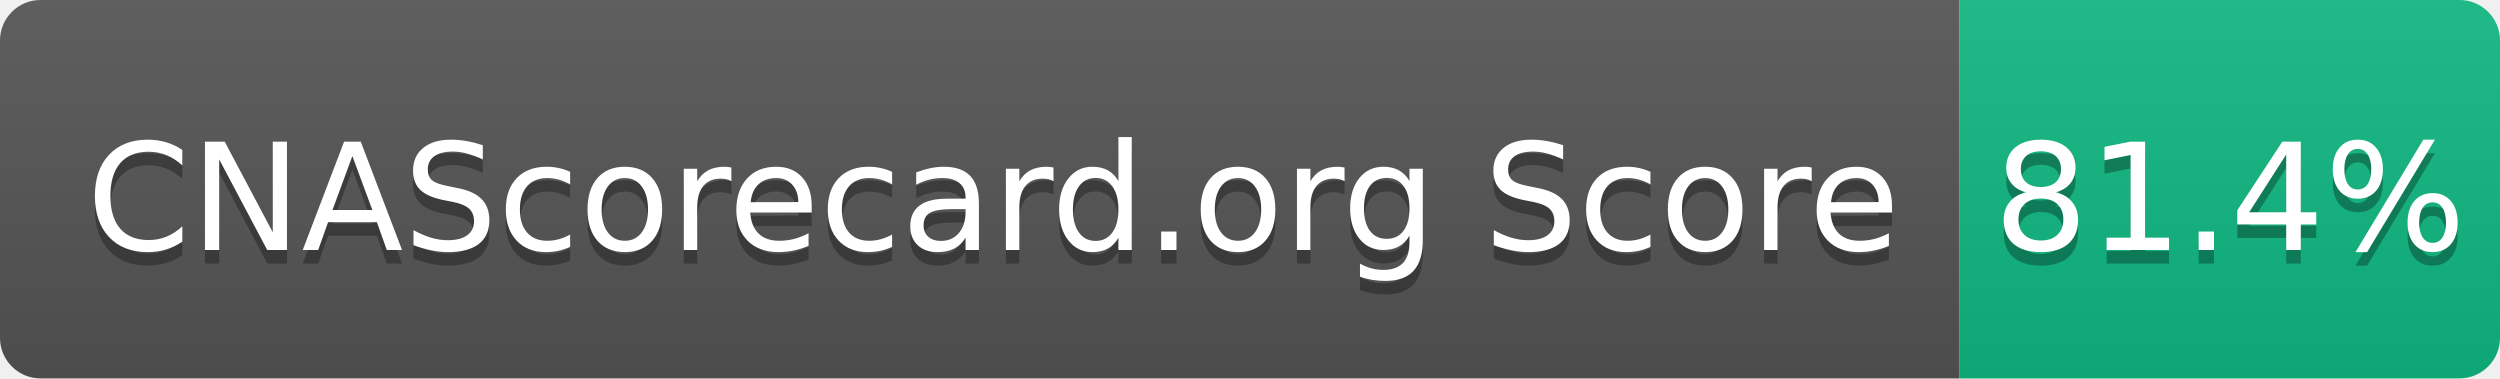
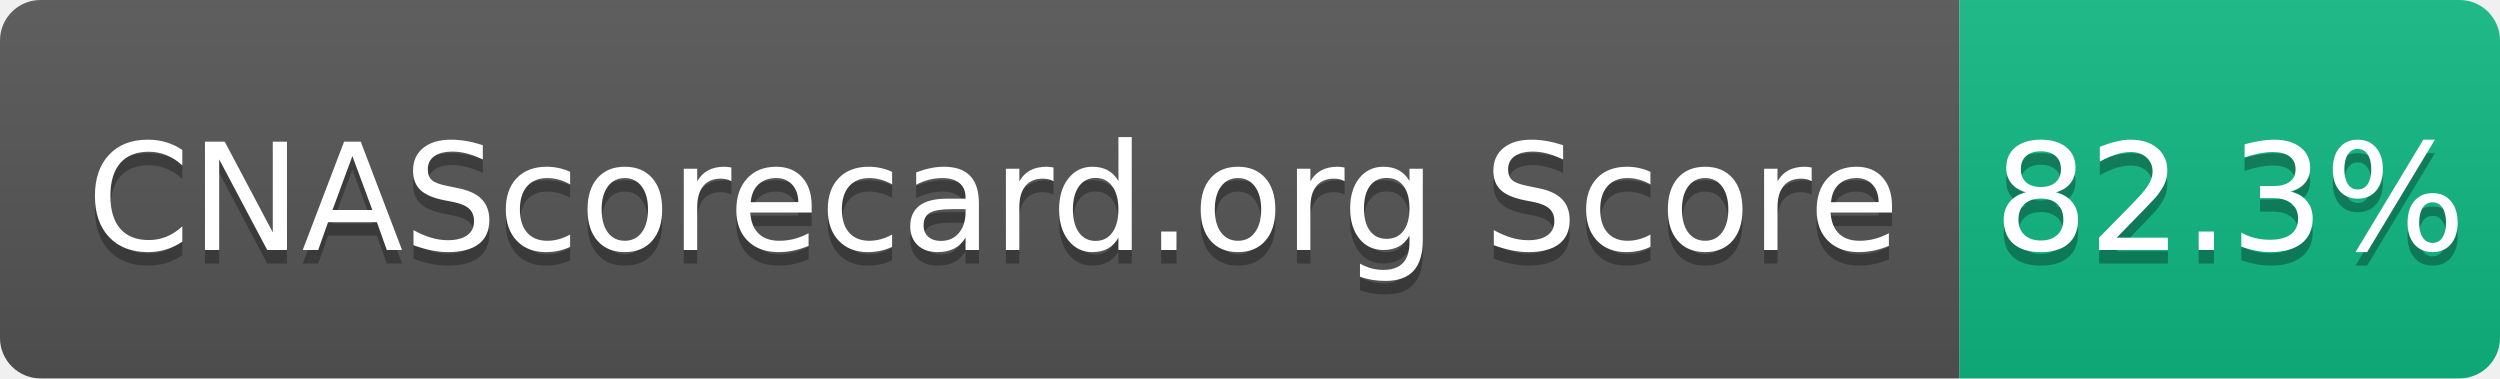
- <svg xmlns="http://www.w3.org/2000/svg" width="185" height="28" role="img" aria-label="CNAScorecard.org Score: 81.4%">
+ <svg xmlns="http://www.w3.org/2000/svg" width="185" height="28" role="img" aria-label="CNAScorecard.org Score: 82.3%">
  <linearGradient id="s" x2="0" y2="100%">
    <stop offset="0" stop-color="#bbb" stop-opacity=".1" />
    <stop offset="1" stop-opacity=".1" />
  </linearGradient>
  <clipPath id="r">
    <rect width="185" height="28" rx="3" fill="#fff" />
  </clipPath>
  <g clip-path="url(#r)">
    <rect width="145" height="28" fill="#555" />
    <rect x="145" width="40" height="28" fill="#10B981" />
    <rect width="185" height="28" fill="url(#s)" />
  </g>
  <g fill="#fff" text-anchor="middle" font-family="Verdana,Geneva,DejaVu Sans,sans-serif" text-rendering="geometricPrecision" font-size="110">
    <text aria-hidden="true" x="735" y="195" fill="#010101" fill-opacity=".3" transform="scale(.1)" textLength="1350">CNAScorecard.org Score</text>
    <text x="735" y="185" transform="scale(.1)" fill="#fff" textLength="1350">CNAScorecard.org Score</text>
-     <text aria-hidden="true" x="1650" y="195" fill="#010101" fill-opacity=".3" transform="scale(.1)" textLength="300">81.4%</text>
-     <text x="1650" y="185" transform="scale(.1)" fill="#fff" textLength="300">81.4%</text>
+     <text aria-hidden="true" x="1650" y="195" fill="#010101" fill-opacity=".3" transform="scale(.1)" textLength="300">82.3%</text>
+     <text x="1650" y="185" transform="scale(.1)" fill="#fff" textLength="300">82.3%</text>
  </g>
</svg>
